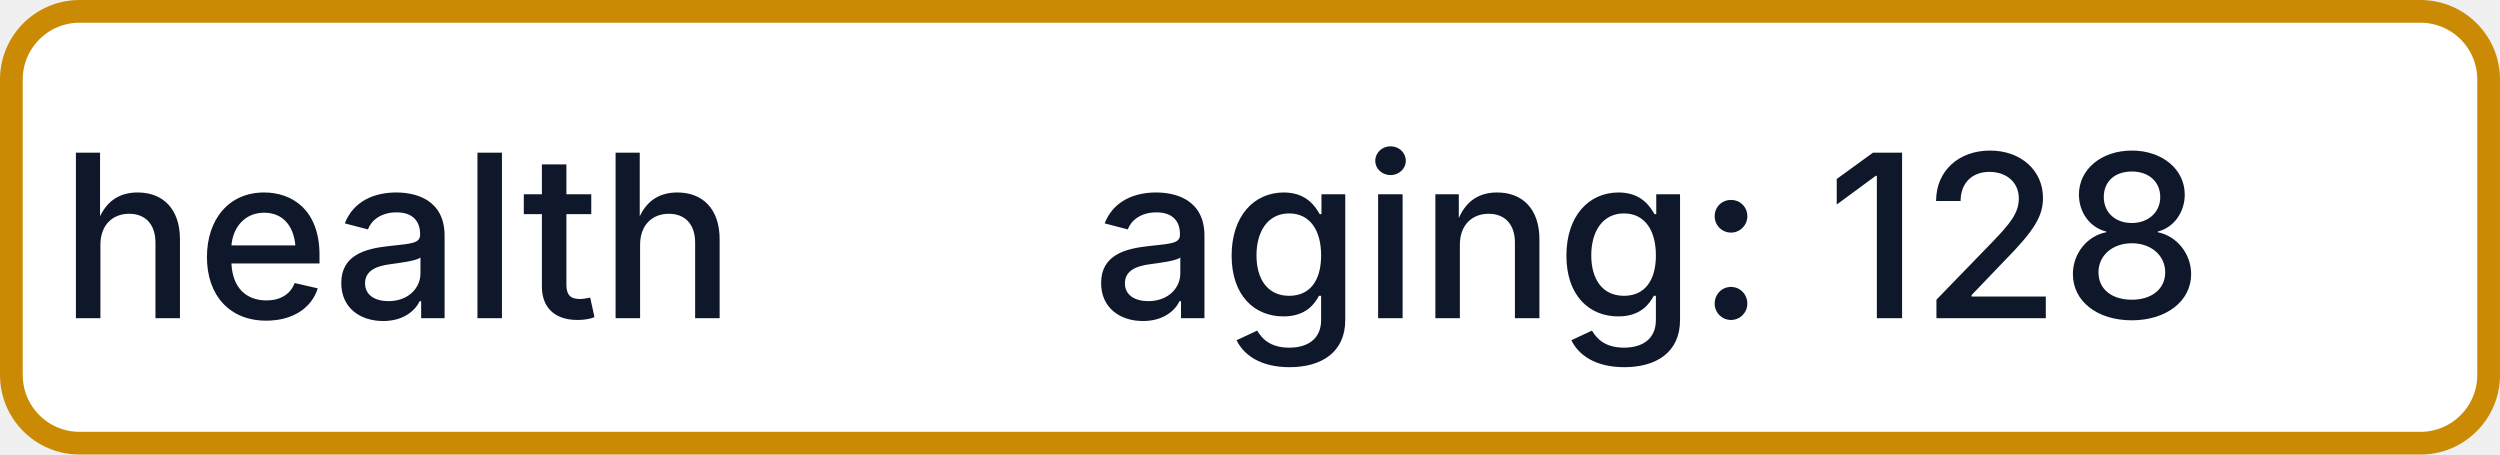
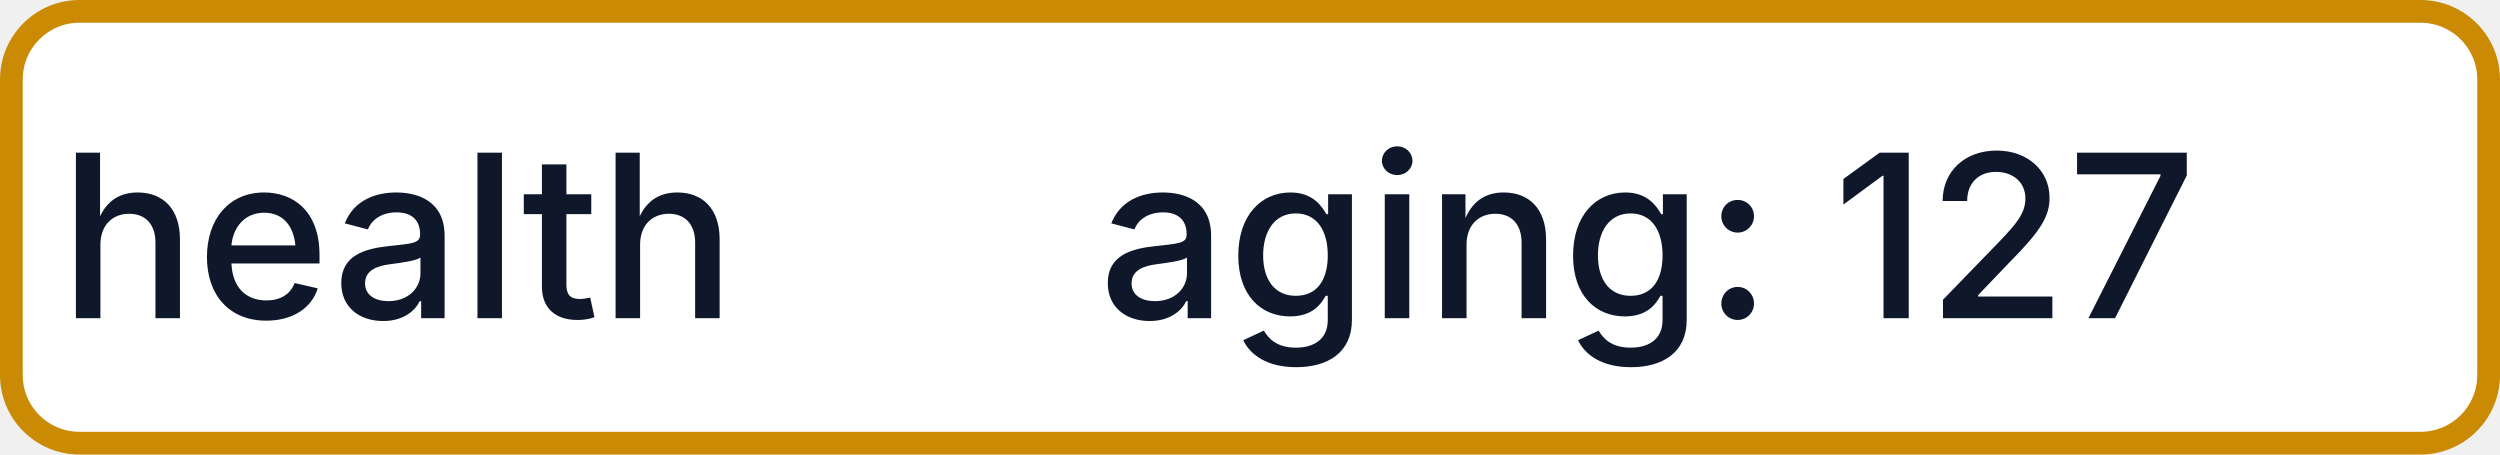
- <svg xmlns="http://www.w3.org/2000/svg" width="110" height="20" role="img" aria-label="health: aging: 128">
+ <svg xmlns="http://www.w3.org/2000/svg" width="110" height="20" role="img" aria-label="health: aging: 127">
  <rect x="0.5" y="0.5" width="109" height="19" rx="3" fill="#FFFFFF" stroke="#CA8A04" stroke-width="1" />
  <g fill="#0F172A" text-anchor="middle" font-family="-apple-system,BlinkMacSystemFont,Segoe UI,sans-serif" font-size="10" font-weight="500">
    <text x="17.5" y="14">health</text>
-     <text x="72.5" y="14" textLength="68" lengthAdjust="spacingAndGlyphs">aging: 128</text>
+     <text x="72.5" y="14" textLength="68" lengthAdjust="spacingAndGlyphs">aging: 127</text>
  </g>
</svg>
